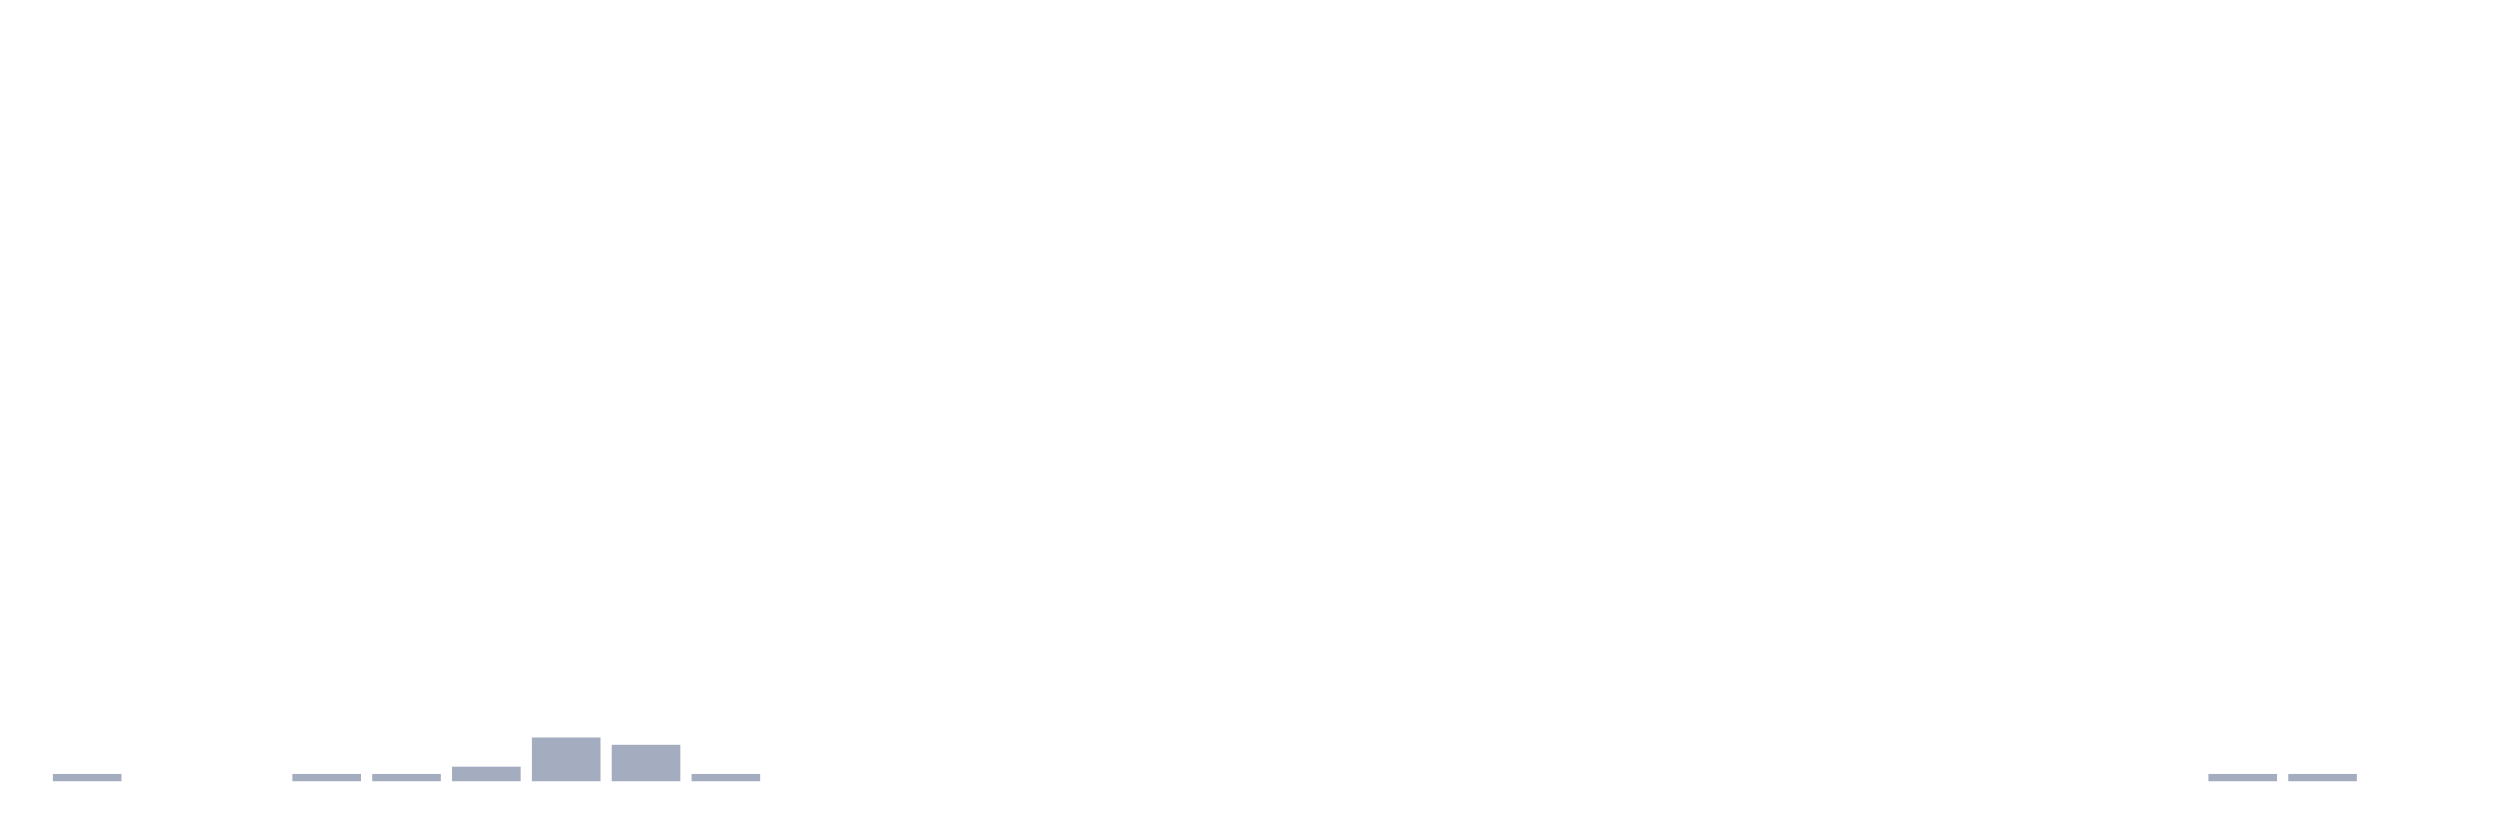
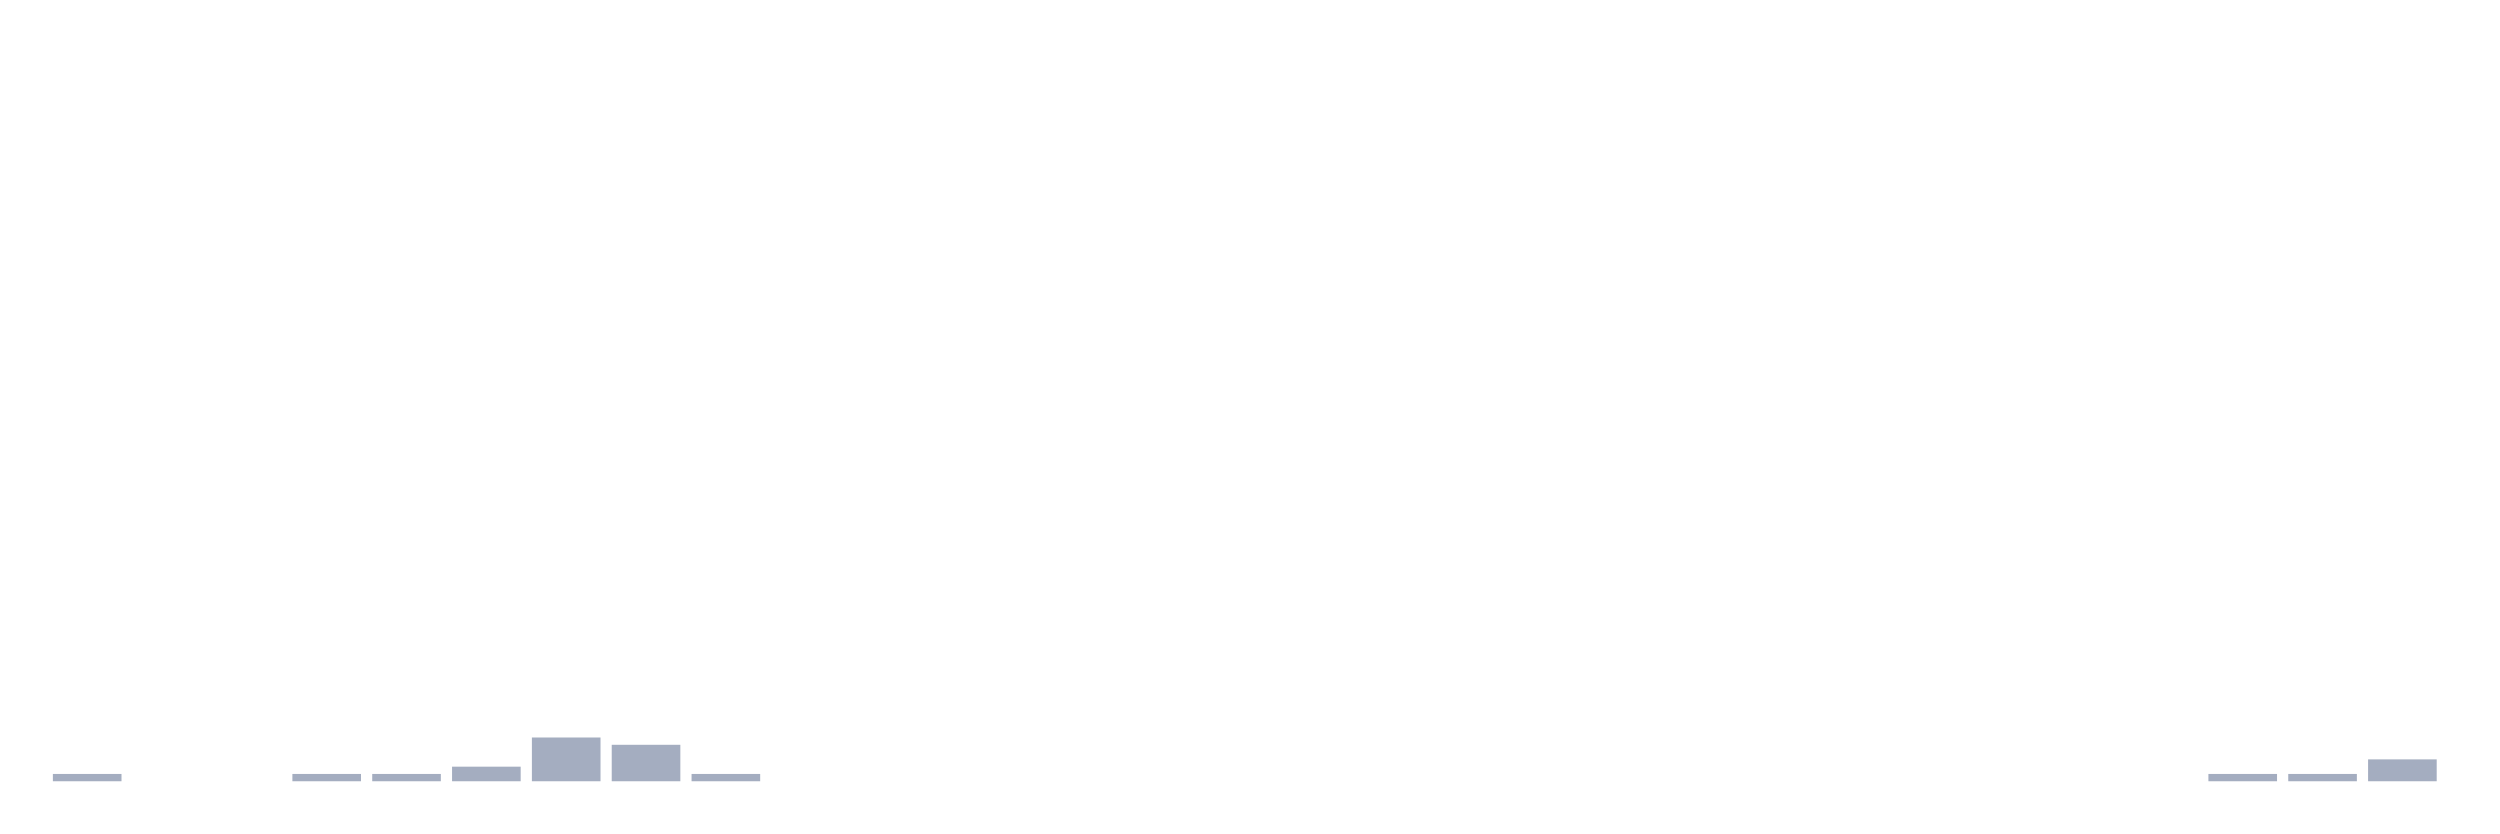
<svg xmlns="http://www.w3.org/2000/svg" viewBox="0 0 480 160">
  <g transform="translate(10,10)">
    <rect class="bar" x="0.153" width="13.175" y="138.6" height="1.4" fill="rgb(164,173,192)" />
    <rect class="bar" x="15.482" width="13.175" y="140" height="0" fill="rgb(164,173,192)" />
    <rect class="bar" x="30.81" width="13.175" y="140" height="0" fill="rgb(164,173,192)" />
    <rect class="bar" x="46.138" width="13.175" y="138.6" height="1.4" fill="rgb(164,173,192)" />
    <rect class="bar" x="61.466" width="13.175" y="138.6" height="1.4" fill="rgb(164,173,192)" />
    <rect class="bar" x="76.794" width="13.175" y="137.2" height="2.8" fill="rgb(164,173,192)" />
    <rect class="bar" x="92.123" width="13.175" y="131.6" height="8.4" fill="rgb(164,173,192)" />
    <rect class="bar" x="107.451" width="13.175" y="133" height="7" fill="rgb(164,173,192)" />
    <rect class="bar" x="122.779" width="13.175" y="138.6" height="1.4" fill="rgb(164,173,192)" />
    <rect class="bar" x="138.107" width="13.175" y="140" height="0" fill="rgb(164,173,192)" />
    <rect class="bar" x="153.436" width="13.175" y="140" height="0" fill="rgb(164,173,192)" />
    <rect class="bar" x="168.764" width="13.175" y="140" height="0" fill="rgb(164,173,192)" />
    <rect class="bar" x="184.092" width="13.175" y="140" height="0" fill="rgb(164,173,192)" />
    <rect class="bar" x="199.42" width="13.175" y="140" height="0" fill="rgb(164,173,192)" />
    <rect class="bar" x="214.748" width="13.175" y="140" height="0" fill="rgb(164,173,192)" />
    <rect class="bar" x="230.077" width="13.175" y="140" height="0" fill="rgb(164,173,192)" />
    <rect class="bar" x="245.405" width="13.175" y="140" height="0" fill="rgb(164,173,192)" />
    <rect class="bar" x="260.733" width="13.175" y="140" height="0" fill="rgb(164,173,192)" />
    <rect class="bar" x="276.061" width="13.175" y="140" height="0" fill="rgb(164,173,192)" />
    <rect class="bar" x="291.39" width="13.175" y="140" height="0" fill="rgb(164,173,192)" />
    <rect class="bar" x="306.718" width="13.175" y="140" height="0" fill="rgb(164,173,192)" />
    <rect class="bar" x="322.046" width="13.175" y="140" height="0" fill="rgb(164,173,192)" />
    <rect class="bar" x="337.374" width="13.175" y="140" height="0" fill="rgb(164,173,192)" />
    <rect class="bar" x="352.702" width="13.175" y="140" height="0" fill="rgb(164,173,192)" />
    <rect class="bar" x="368.031" width="13.175" y="140" height="0" fill="rgb(164,173,192)" />
    <rect class="bar" x="383.359" width="13.175" y="140" height="0" fill="rgb(164,173,192)" />
    <rect class="bar" x="398.687" width="13.175" y="140" height="0" fill="rgb(164,173,192)" />
    <rect class="bar" x="414.015" width="13.175" y="138.6" height="1.4" fill="rgb(164,173,192)" />
    <rect class="bar" x="429.344" width="13.175" y="138.6" height="1.4" fill="rgb(164,173,192)" />
-     <rect class="bar" x="444.672" width="13.175" y="140" height="0" fill="rgb(164,173,192)" />
+     <rect class="bar" x="444.672" width="13.175" y="135.8" height="4.2" fill="rgb(164,173,192)" />
  </g>
</svg>
